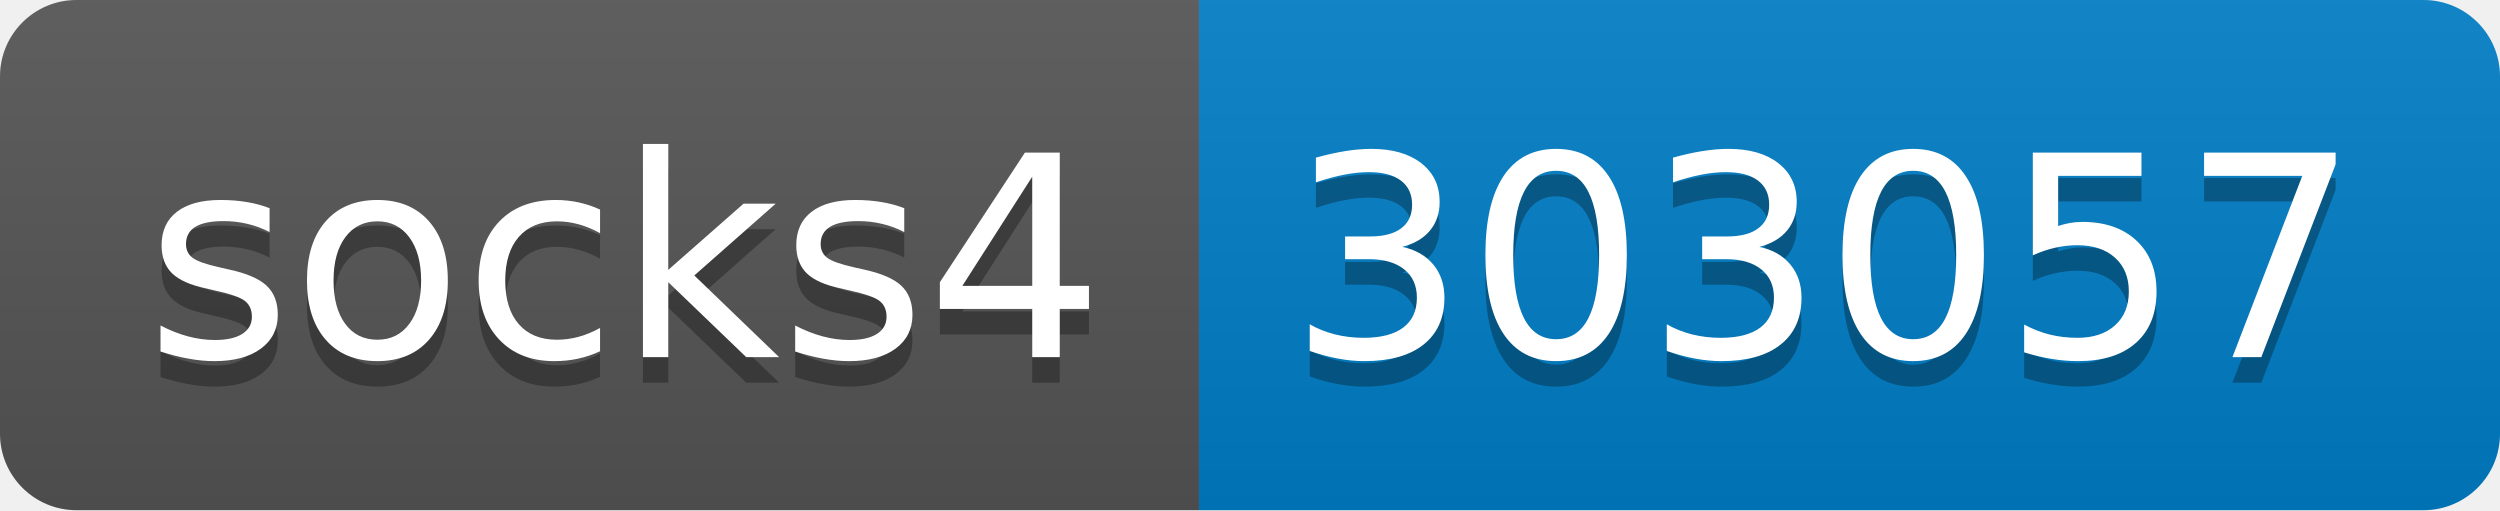
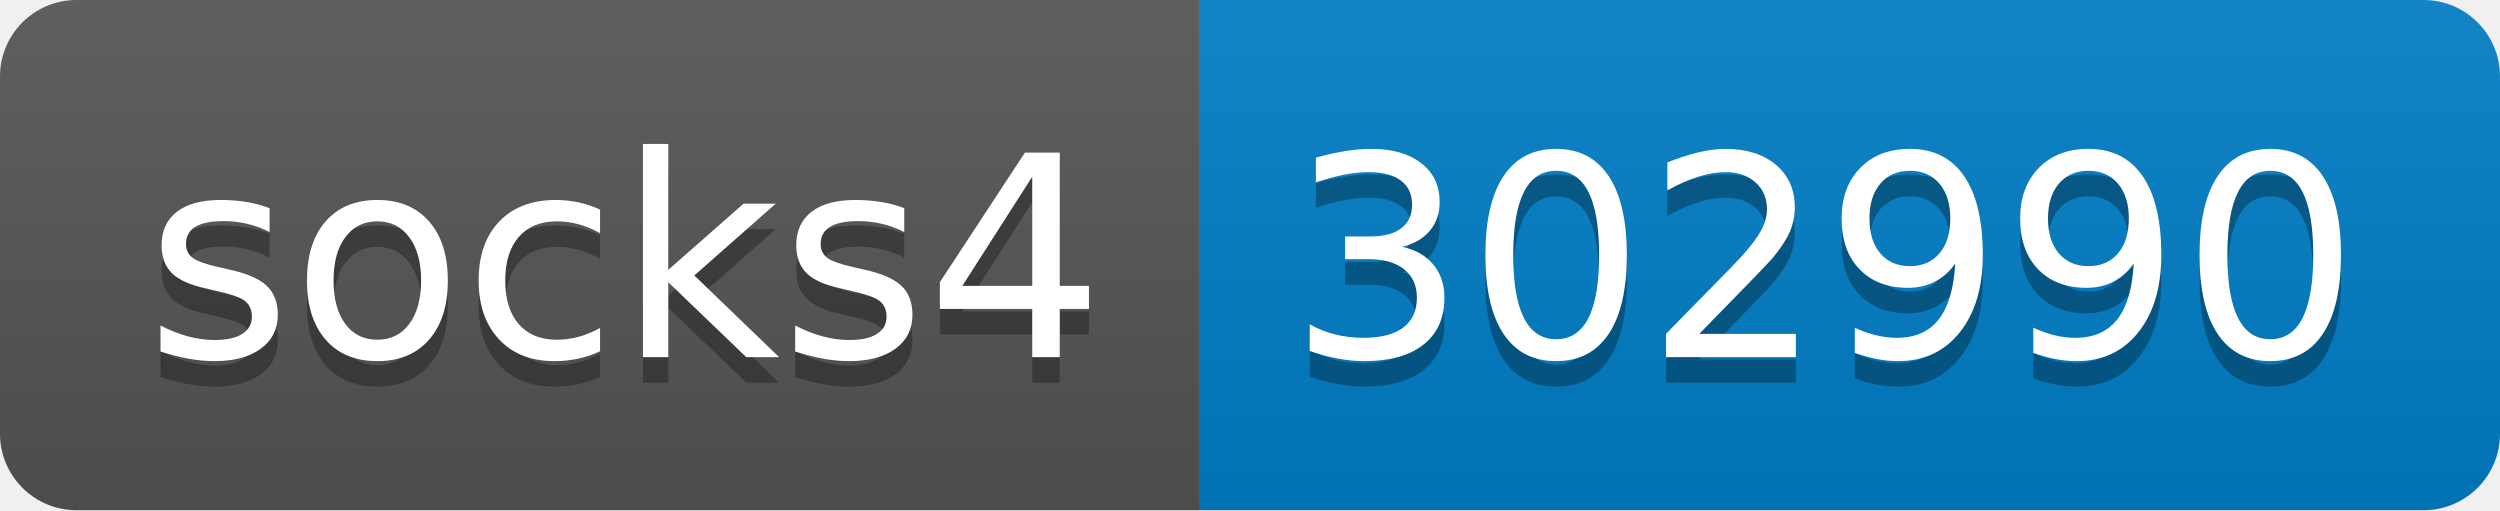
- <svg xmlns="http://www.w3.org/2000/svg" width="98" height="20" role="img" aria-label="socks4: 303057">
+ <svg xmlns="http://www.w3.org/2000/svg" width="98" height="20" role="img" aria-label="socks4: 302990">
  <linearGradient id="s" x2="0" y2="100%">
    <stop offset="0" stop-color="#bbb" stop-opacity=".1" />
    <stop offset="1" stop-opacity=".1" />
  </linearGradient>
  <clipPath id="r">
    <rect width="98" height="20" rx="3" fill="#fff" />
  </clipPath>
  <g clip-path="url(#r)">
    <rect width="47" height="20" fill="#555" />
    <rect x="47" width="51" height="20" fill="#007ec6" />
    <rect width="98" height="20" fill="url(#s)" />
  </g>
  <g fill="#fff" text-anchor="middle" font-family="Verdana,Geneva,DejaVu Sans,sans-serif" text-rendering="geometricPrecision" font-size="110">
    <text aria-hidden="true" x="245" y="150" fill="#010101" fill-opacity=".3" transform="scale(.1)" textLength="370">socks4</text>
    <text x="245" y="140" transform="scale(.1)" fill="#fff" textLength="370">socks4</text>
-     <text aria-hidden="true" x="715" y="150" fill="#010101" fill-opacity=".3" transform="scale(.1)" textLength="410">303057</text>
-     <text x="715" y="140" transform="scale(.1)" fill="#fff" textLength="410">303057</text>
+     <text aria-hidden="true" x="715" y="150" fill="#010101" fill-opacity=".3" transform="scale(.1)" textLength="410">302990</text>
+     <text x="715" y="140" transform="scale(.1)" fill="#fff" textLength="410">302990</text>
  </g>
</svg>
